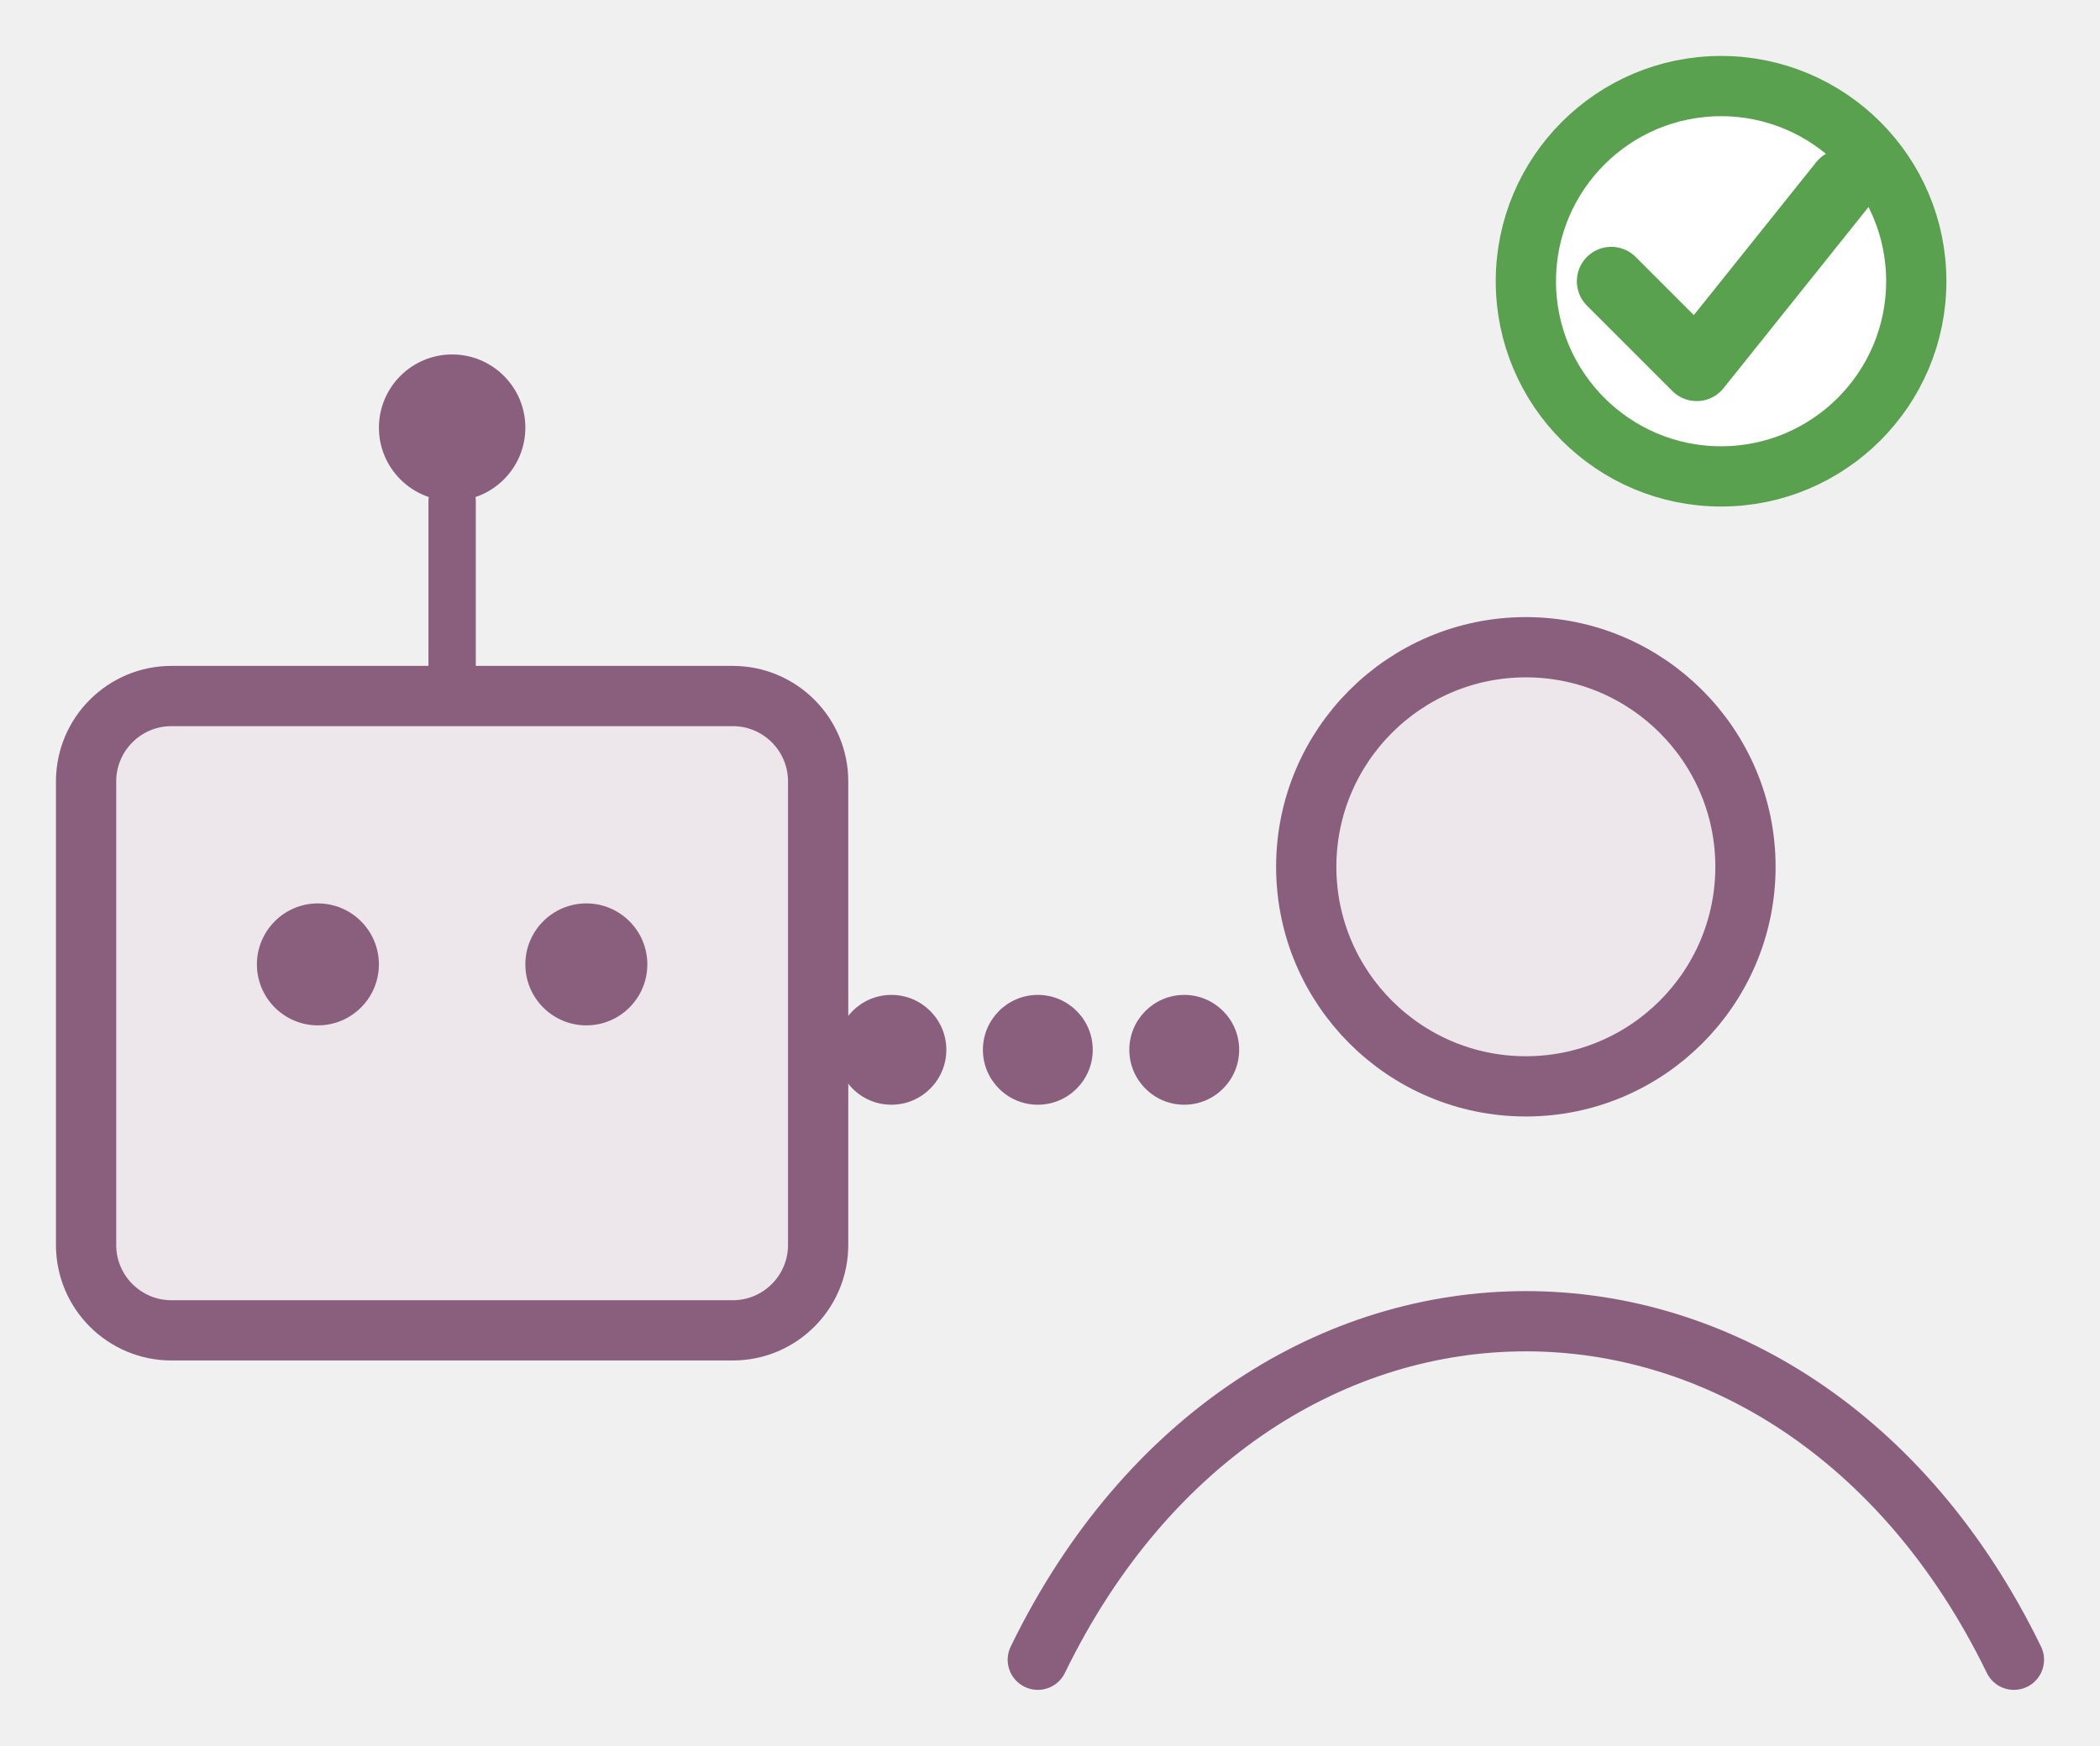
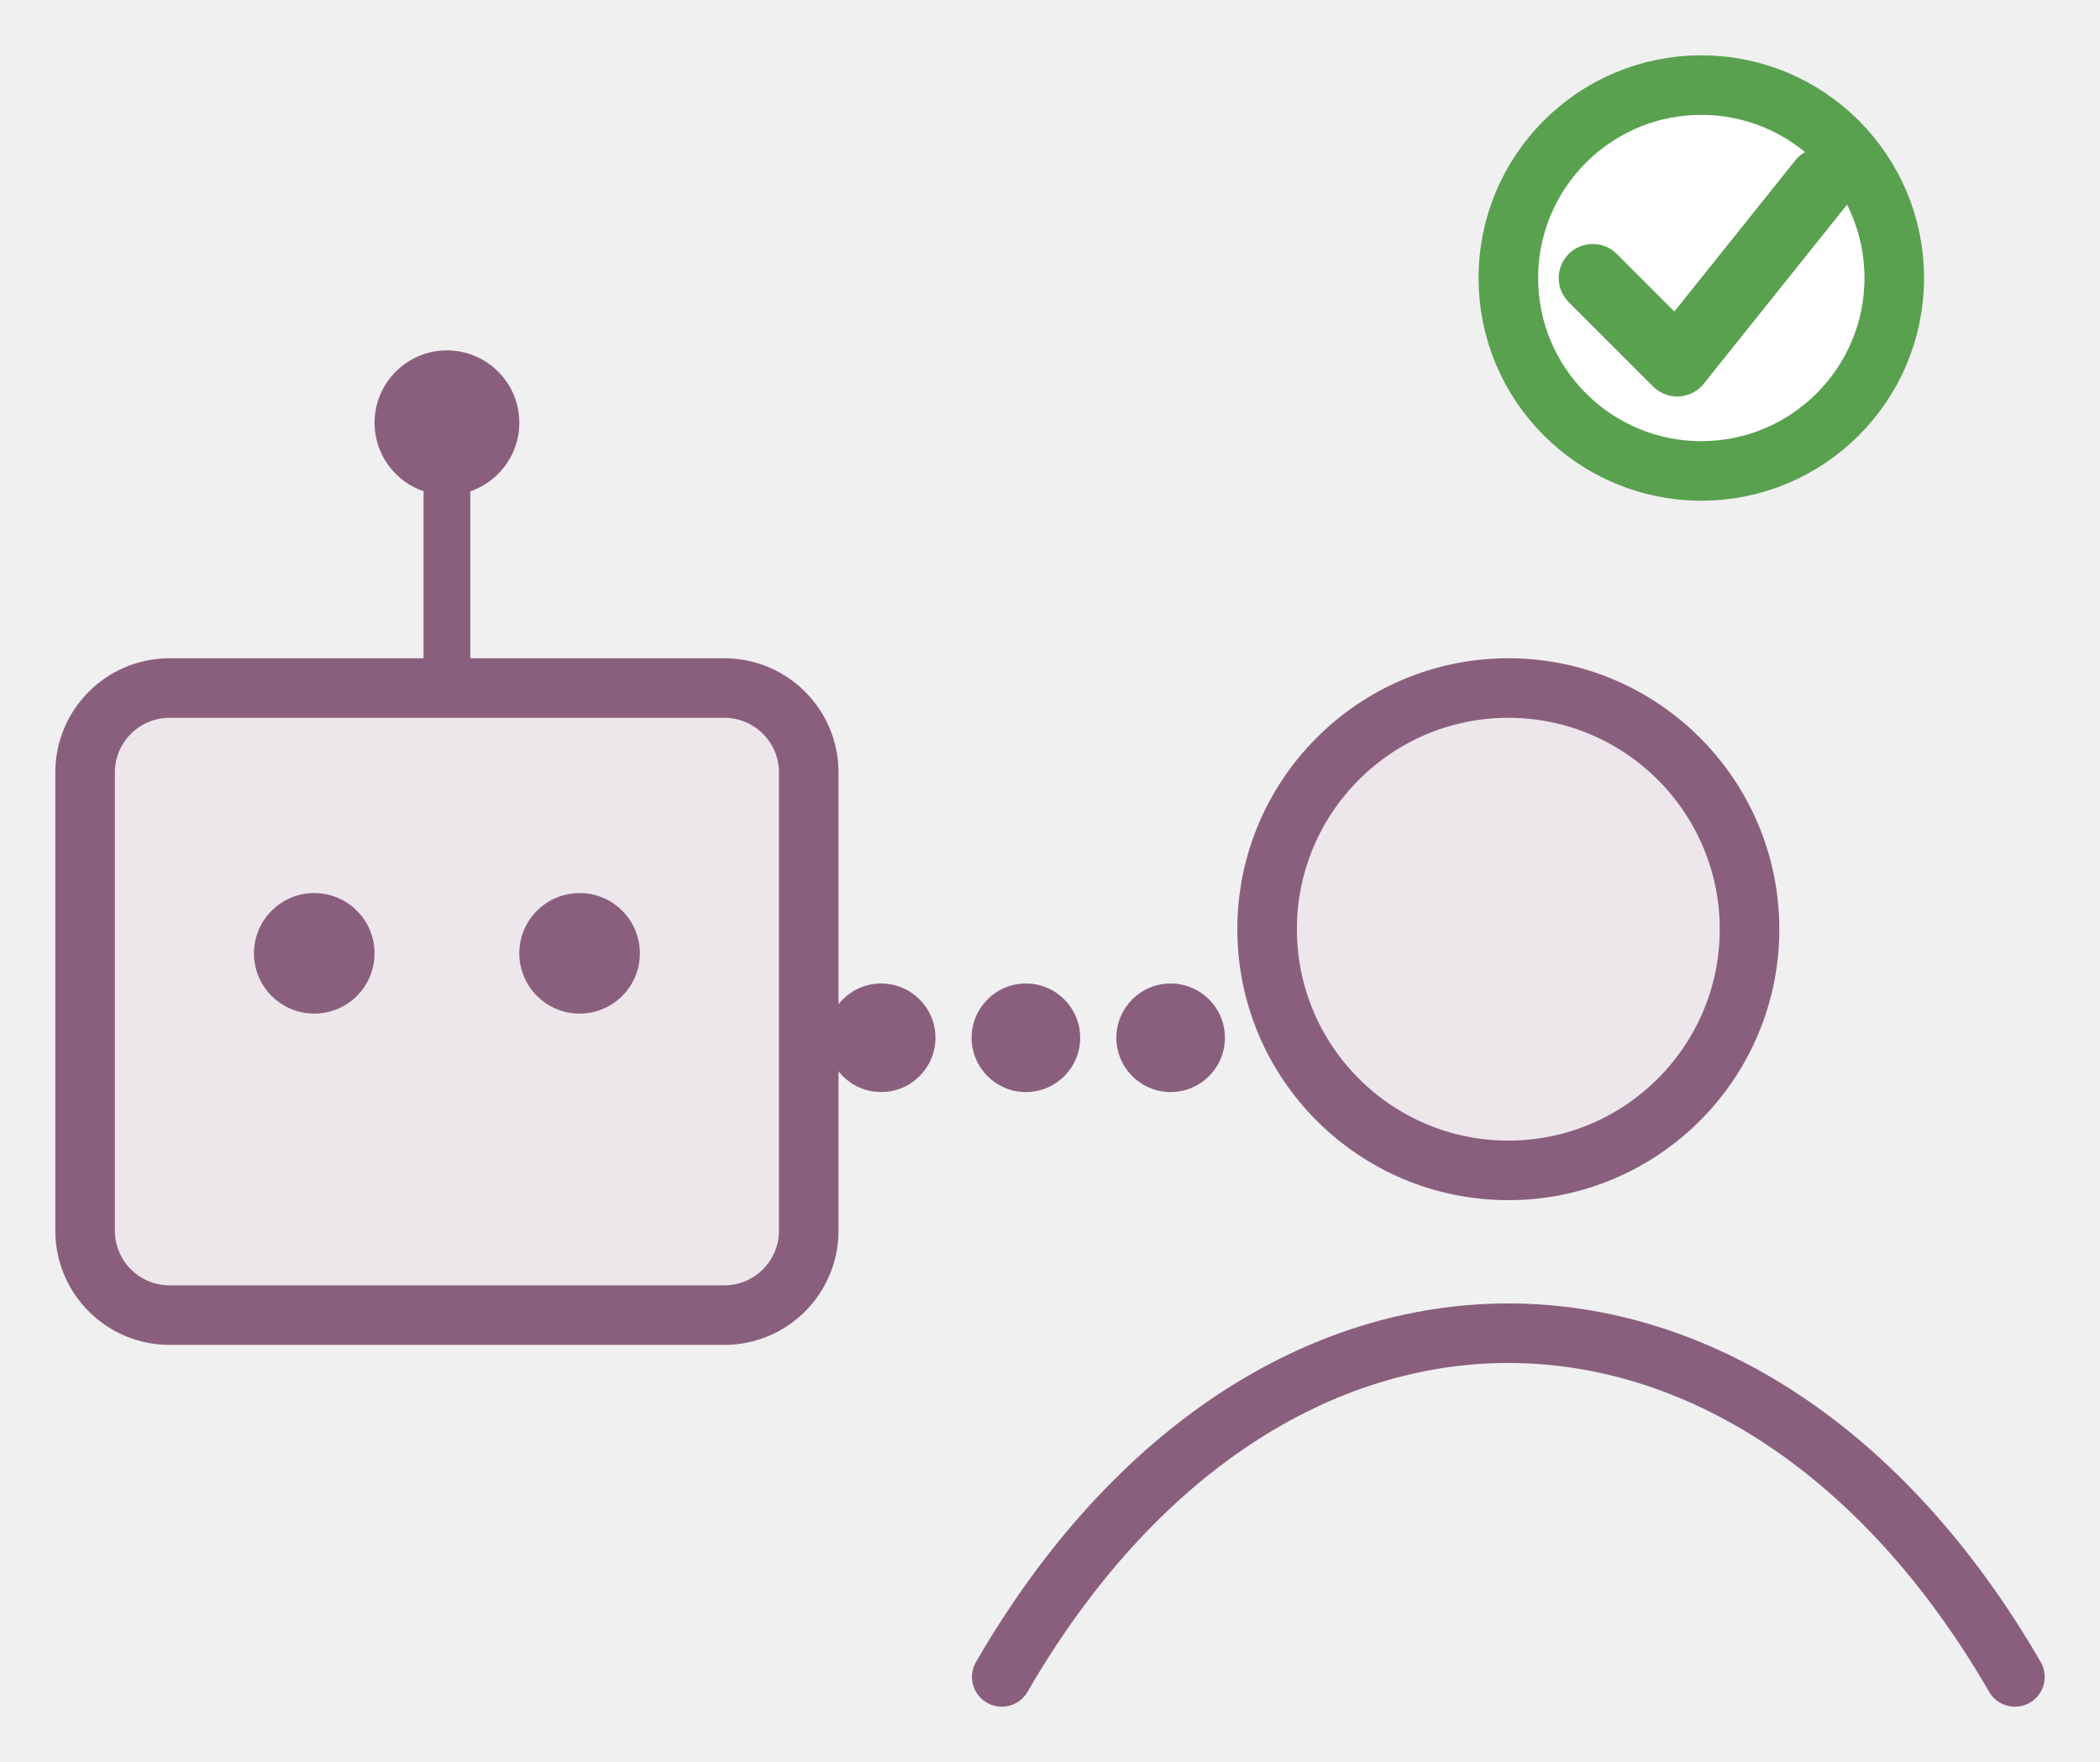
- <svg xmlns="http://www.w3.org/2000/svg" class="typst-doc" viewBox="0 0 48.787 40.567" width="48.787pt" height="40.567pt">
+ <svg xmlns="http://www.w3.org/2000/svg" class="typst-doc" viewBox="0 0 49.354 41.417" width="49.354pt" height="41.417pt">
  <g>
    <g class="typst-group" transform="matrix(1 0 0 1 2 2)">
      <g>
        <path class="typst-shape" fill="none" stroke="#8a5f7e" stroke-width="1.1" stroke-linecap="round" stroke-linejoin="round" stroke-miterlimit="4" transform="matrix(1 0 0 1 8.503937 9.637795)" d="M 0 0m 0 4.535 v -4.535 " />
        <path class="typst-shape" fill="#8a5f7e" fill-rule="nonzero" transform="matrix(1 0 0 1 6.80315 6.23622)" d="M 0 0m 1.701 0 c -0.938 0 -1.701 0.762 -1.701 1.701 c 0 0.938 0.762 1.701 1.701 1.701 c 0.938 0 1.701 -0.762 1.701 -1.701 c 0 -0.938 -0.762 -1.701 -1.701 -1.701 Z " />
        <path class="typst-shape" fill="#ede7ec" fill-rule="nonzero" stroke="#8a5f7e" stroke-width="1.4" stroke-linecap="round" stroke-linejoin="round" stroke-miterlimit="4" transform="matrix(1 0 0 1 0 14.17323)" d="M 0 0m 1.984 0 c -1.095 0 -1.984 0.889 -1.984 1.984 v 10.772 c 0 1.095 0.889 1.984 1.984 1.984 h 13.039 c 1.095 0 1.984 -0.889 1.984 -1.984 v -10.772 c 0 -1.095 -0.889 -1.984 -1.984 -1.984 h -13.039 Z " />
        <path class="typst-shape" fill="#8a5f7e" fill-rule="nonzero" transform="matrix(1 0 0 1 3.968504 18.99213)" d="M 0 0m 1.417 0 c -0.782 0 -1.417 0.635 -1.417 1.417 c 0 0.782 0.635 1.417 1.417 1.417 c 0.782 0 1.417 -0.635 1.417 -1.417 c 0 -0.782 -0.635 -1.417 -1.417 -1.417 Z " />
        <path class="typst-shape" fill="#8a5f7e" fill-rule="nonzero" transform="matrix(1 0 0 1 10.20472 18.99213)" d="M 0 0m 1.417 0 c -0.782 0 -1.417 0.635 -1.417 1.417 c 0 0.782 0.635 1.417 1.417 1.417 c 0.782 0 1.417 -0.635 1.417 -1.417 c 0 -0.782 -0.635 -1.417 -1.417 -1.417 Z " />
-         <path class="typst-shape" fill="#ede7ec" fill-rule="nonzero" stroke="#8a5f7e" stroke-width="1.4" stroke-linecap="round" stroke-linejoin="round" stroke-miterlimit="4" transform="matrix(1 0 0 1 28.34646 13.03937)" d="M 0 0m 5.102 0 c -2.815 0 -5.102 2.287 -5.102 5.102 c 0 2.815 2.287 5.102 5.102 5.102 c 2.815 0 5.102 -2.287 5.102 -5.102 c 0 -2.815 -2.287 -5.102 -5.102 -5.102 Z " />
-         <path class="typst-shape" fill="none" stroke="#8a5f7e" stroke-width="1.4" stroke-linecap="round" stroke-linejoin="round" stroke-miterlimit="4" transform="matrix(1 0 0 1 22.11024 28.70079)" d="M 0 0m 0 7.866 c 5.102 -10.488 17.575 -10.488 22.677 0 " />
+         <path class="typst-shape" fill="#ede7ec" fill-rule="nonzero" stroke="#8a5f7e" stroke-width="1.4" stroke-linecap="round" stroke-linejoin="round" stroke-miterlimit="4" transform="matrix(1 0 0 1 27.77953 14.17323)" d="M 0 0m 5.669 0 c -3.128 0 -5.669 2.541 -5.669 5.669 c 0 3.128 2.541 5.669 5.669 5.669 c 3.128 0 5.669 -2.541 5.669 -5.669 c 0 -3.128 -2.541 -5.669 -5.669 -5.669 Z " />
+         <path class="typst-shape" fill="none" stroke="#8a5f7e" stroke-width="1.4" stroke-linecap="round" stroke-linejoin="round" stroke-miterlimit="4" transform="matrix(1 0 0 1 21.54331 29.33858)" d="M 0 0m 0 8.079 c 6.236 -10.772 17.575 -10.772 23.811 0 " />
        <path class="typst-shape" fill="#8a5f7e" fill-rule="nonzero" transform="matrix(1 0 0 1 17.43307 21.11811)" d="M 0 0m 1.276 0 c -0.704 0 -1.276 0.572 -1.276 1.276 c 0 0.704 0.572 1.276 1.276 1.276 c 0.704 0 1.276 -0.572 1.276 -1.276 c 0 -0.704 -0.572 -1.276 -1.276 -1.276 Z " />
        <path class="typst-shape" fill="#8a5f7e" fill-rule="nonzero" transform="matrix(1 0 0 1 20.83465 21.11811)" d="M 0 0m 1.276 0 c -0.704 0 -1.276 0.572 -1.276 1.276 c 0 0.704 0.572 1.276 1.276 1.276 c 0.704 0 1.276 -0.572 1.276 -1.276 c 0 -0.704 -0.572 -1.276 -1.276 -1.276 Z " />
        <path class="typst-shape" fill="#8a5f7e" fill-rule="nonzero" transform="matrix(1 0 0 1 24.23622 21.11811)" d="M 0 0m 1.276 0 c -0.704 0 -1.276 0.572 -1.276 1.276 c 0 0.704 0.572 1.276 1.276 1.276 c 0.704 0 1.276 -0.572 1.276 -1.276 c 0 -0.704 -0.572 -1.276 -1.276 -1.276 Z " />
        <path class="typst-shape" fill="#ffffff" fill-rule="nonzero" stroke="#59a14f" stroke-width="1.4" stroke-linecap="round" stroke-linejoin="round" stroke-miterlimit="4" transform="matrix(1 0 0 1 33.44882 0)" d="M 0 0m 4.535 0 c -2.503 0 -4.535 2.033 -4.535 4.535 c 0 2.503 2.033 4.535 4.535 4.535 c 2.503 0 4.535 -2.033 4.535 -4.535 c 0 -2.503 -2.033 -4.535 -4.535 -4.535 Z " />
        <path class="typst-shape" fill="none" stroke="#59a14f" stroke-width="1.6" stroke-linecap="round" stroke-linejoin="round" stroke-miterlimit="4" transform="matrix(1 0 0 1 35.43307 2.267717)" d="M 0 0m 0 2.268 l 1.984 1.984 l 3.402 -4.252 " />
      </g>
    </g>
  </g>
</svg>
